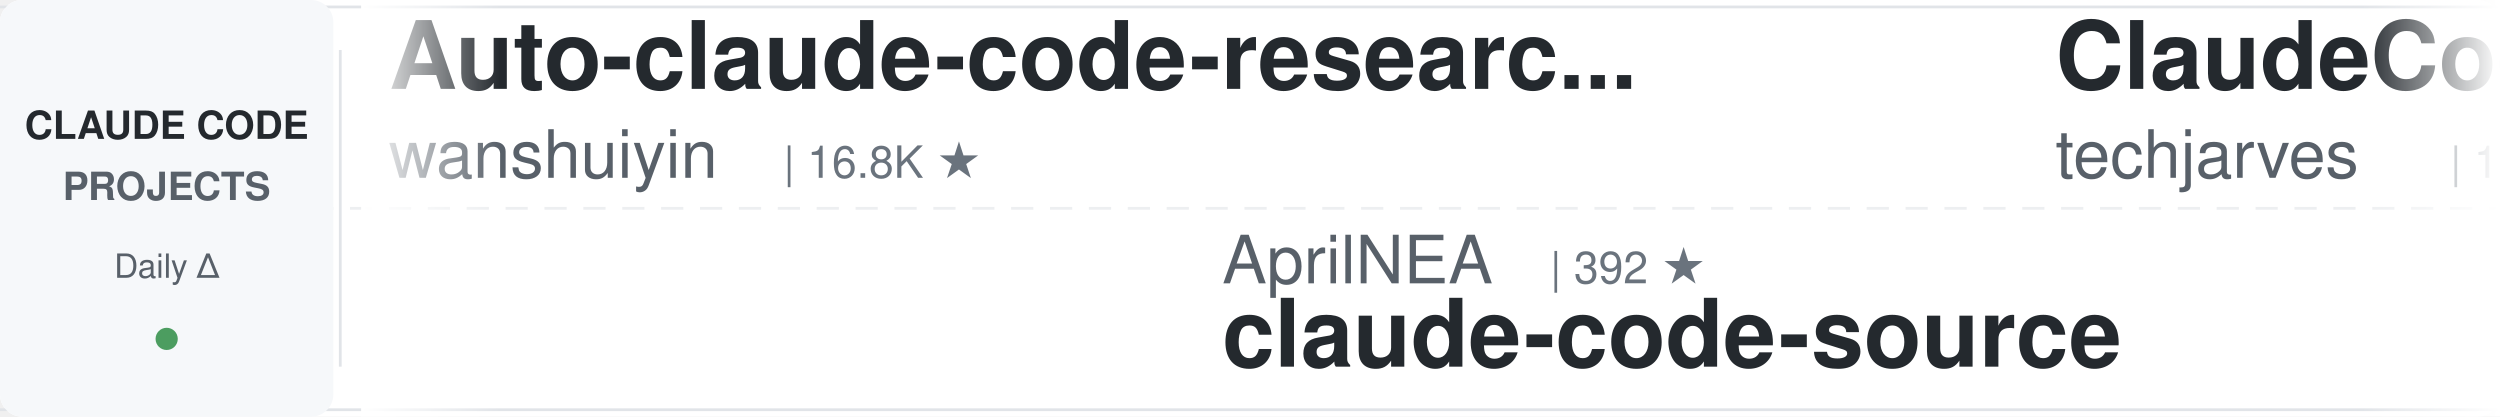
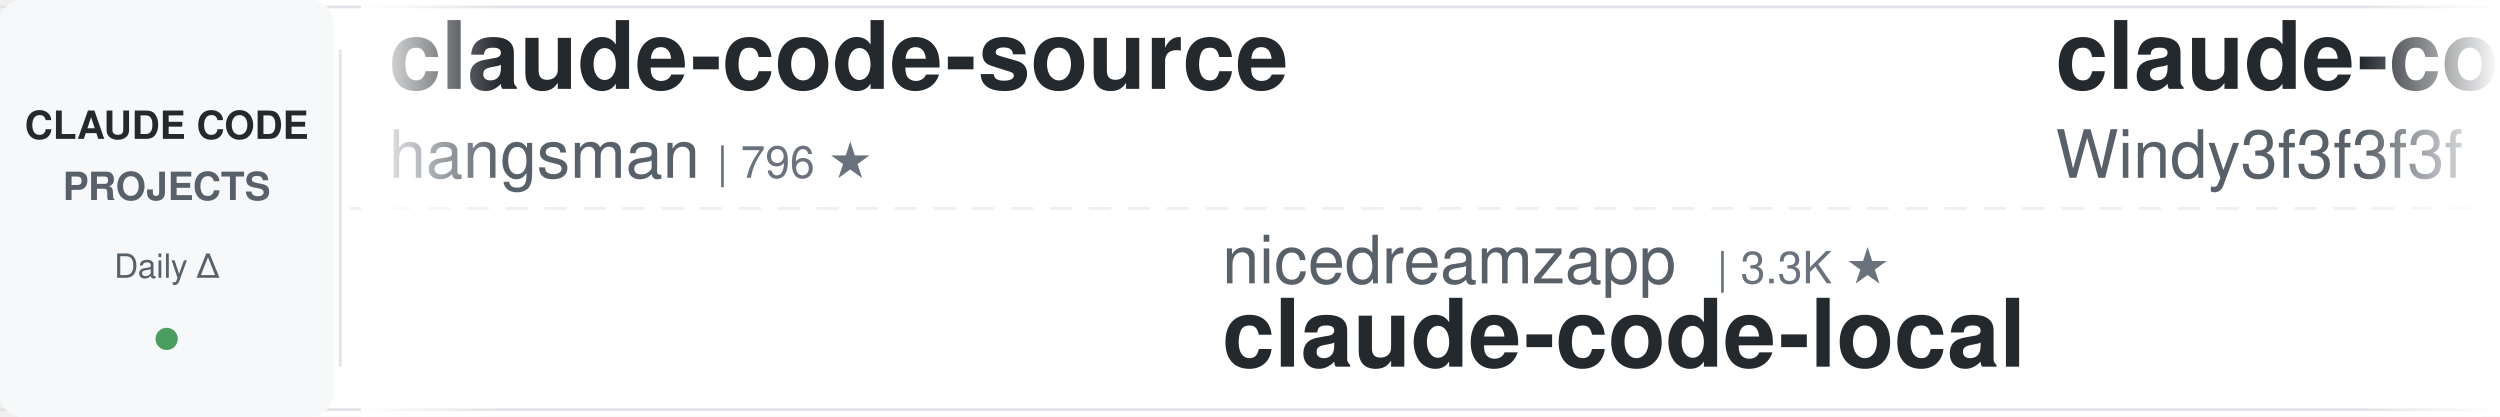
<svg xmlns="http://www.w3.org/2000/svg" width="900" height="150">
  <defs>
    <linearGradient id="leftFade" x1="0%" y1="0%" x2="100%" y2="0%">
      <stop offset="0%" style="stop-color:#ffffff;stop-opacity:1" />
      <stop offset="100%" style="stop-color:#ffffff;stop-opacity:0" />
    </linearGradient>
    <linearGradient id="rightFade" x1="0%" y1="0%" x2="100%" y2="0%">
      <stop offset="0%" style="stop-color:#ffffff;stop-opacity:0" />
      <stop offset="100%" style="stop-color:#ffffff;stop-opacity:1" />
    </linearGradient>
  </defs>
  <rect width="900" height="150" fill="#ffffff" rx="8" />
  <rect x="0" y="2" width="900" height="1" fill="#e1e4e8" />
  <rect x="0" y="147" width="900" height="1" fill="#e1e4e8" />
  <line x1="0" y1="75" x2="900" y2="75" stroke="#e1e4e8" stroke-width="1" stroke-dasharray="8 6" opacity="0.6" />
  <rect x="0" y="0" width="120" height="150" fill="#f6f8fa" rx="8" />
  <text x="60" y="50" font-family="-apple-system, BlinkMacSystemFont, 'Segoe UI', Helvetica, Arial, sans-serif" font-size="14" font-weight="600" fill="#24292e" text-anchor="middle">CLAUDE CODE</text>
  <text x="60" y="72" font-family="-apple-system, BlinkMacSystemFont, 'Segoe UI', Helvetica, Arial, sans-serif" font-size="14" font-weight="600" fill="#586069" text-anchor="middle">PROJECTS</text>
  <text x="60" y="100" font-family="-apple-system, BlinkMacSystemFont, 'Segoe UI', Helvetica, Arial, sans-serif" font-size="12" font-weight="500" fill="#586069" text-anchor="middle">Daily Δ</text>
  <circle cx="60" cy="122" r="4" fill="#22863a" opacity="0.8" />
  <rect x="122" y="18" width="1" height="114" fill="#e1e4e8" />
  <clipPath id="tickerClip">
    <rect x="130" y="0" width="770" height="150" />
  </clipPath>
  <g clip-path="url(#tickerClip)">
    <g id="tickerItems">
      <animateTransform attributeName="transform" attributeType="XML" type="translate" from="0 0" to="-3000 0" dur="54s" repeatCount="indefinite" />
      <g transform="translate(0, 0)">
-         <text x="140" y="32" font-family="-apple-system, BlinkMacSystemFont, 'Segoe UI', Helvetica, Arial, sans-serif" font-size="34" font-weight="600" fill="#24292e">Auto-claude-code-researc...</text>
-         <text x="140" y="64" font-family="-apple-system, BlinkMacSystemFont, 'Segoe UI', Helvetica, Arial, sans-serif" font-size="24" font-weight="400" fill="#586069">wanshuiyin</text>
-         <text x="282" y="64" font-family="-apple-system, BlinkMacSystemFont, 'Segoe UI', Helvetica, Arial, sans-serif" font-size="16" font-weight="500" fill="#6a737d">| 16.8K ★</text>
+         <text x="140" y="32" font-family="-apple-system, BlinkMacSystemFont, 'Segoe UI', Helvetica, Arial, sans-serif" font-size="34" font-weight="600" fill="#24292e">claude-code-source</text>
+         <text x="140" y="64" font-family="-apple-system, BlinkMacSystemFont, 'Segoe UI', Helvetica, Arial, sans-serif" font-size="24" font-weight="400" fill="#586069">hangsman</text>
+         <text x="258" y="64" font-family="-apple-system, BlinkMacSystemFont, 'Segoe UI', Helvetica, Arial, sans-serif" font-size="16" font-weight="500" fill="#6a737d">| 796 ★</text>
      </g>
      <g transform="translate(300, 0)">
-         <text x="140" y="102" font-family="-apple-system, BlinkMacSystemFont, 'Segoe UI', Helvetica, Arial, sans-serif" font-size="24" font-weight="400" fill="#586069">AprilNEA</text>
-         <text x="258" y="102" font-family="-apple-system, BlinkMacSystemFont, 'Segoe UI', Helvetica, Arial, sans-serif" font-size="16" font-weight="500" fill="#6a737d">| 392 ★</text>
-         <text x="140" y="132" font-family="-apple-system, BlinkMacSystemFont, 'Segoe UI', Helvetica, Arial, sans-serif" font-size="34" font-weight="600" fill="#24292e">claude-code-source</text>
+         <text x="140" y="102" font-family="-apple-system, BlinkMacSystemFont, 'Segoe UI', Helvetica, Arial, sans-serif" font-size="24" font-weight="400" fill="#586069">nicedreamzapp</text>
+         <text x="318" y="102" font-family="-apple-system, BlinkMacSystemFont, 'Segoe UI', Helvetica, Arial, sans-serif" font-size="16" font-weight="500" fill="#6a737d">| 3.3K ★</text>
+         <text x="140" y="132" font-family="-apple-system, BlinkMacSystemFont, 'Segoe UI', Helvetica, Arial, sans-serif" font-size="34" font-weight="600" fill="#24292e">claude-code-local</text>
      </g>
      <g transform="translate(600, 0)">
-         <text x="140" y="32" font-family="-apple-system, BlinkMacSystemFont, 'Segoe UI', Helvetica, Arial, sans-serif" font-size="34" font-weight="600" fill="#24292e">ClaudeCode-Portable</text>
-         <text x="140" y="64" font-family="-apple-system, BlinkMacSystemFont, 'Segoe UI', Helvetica, Arial, sans-serif" font-size="24" font-weight="400" fill="#586069">techjarves</text>
-         <text x="282" y="64" font-family="-apple-system, BlinkMacSystemFont, 'Segoe UI', Helvetica, Arial, sans-serif" font-size="16" font-weight="500" fill="#6a737d">| 1.5K ★</text>
+         <text x="140" y="32" font-family="-apple-system, BlinkMacSystemFont, 'Segoe UI', Helvetica, Arial, sans-serif" font-size="34" font-weight="600" fill="#24292e">claude-code-from-scratch</text>
+         <text x="140" y="64" font-family="-apple-system, BlinkMacSystemFont, 'Segoe UI', Helvetica, Arial, sans-serif" font-size="24" font-weight="400" fill="#586069">Windy3f3f3f3f</text>
+         <text x="318" y="64" font-family="-apple-system, BlinkMacSystemFont, 'Segoe UI', Helvetica, Arial, sans-serif" font-size="16" font-weight="500" fill="#6a737d">| 2.7K ★</text>
      </g>
      <g transform="translate(900, 0)">
-         <text x="140" y="102" font-family="-apple-system, BlinkMacSystemFont, 'Segoe UI', Helvetica, Arial, sans-serif" font-size="24" font-weight="400" fill="#586069">Maciek-roboblog</text>
-         <text x="342" y="102" font-family="-apple-system, BlinkMacSystemFont, 'Segoe UI', Helvetica, Arial, sans-serif" font-size="16" font-weight="500" fill="#6a737d">| 8.7K ★</text>
-         <text x="140" y="132" font-family="-apple-system, BlinkMacSystemFont, 'Segoe UI', Helvetica, Arial, sans-serif" font-size="34" font-weight="600" fill="#24292e">Claude-Code-Usage-Monito...</text>
+         <text x="140" y="102" font-family="-apple-system, BlinkMacSystemFont, 'Segoe UI', Helvetica, Arial, sans-serif" font-size="24" font-weight="400" fill="#586069">Windy3f3f3f3f</text>
+         <text x="318" y="102" font-family="-apple-system, BlinkMacSystemFont, 'Segoe UI', Helvetica, Arial, sans-serif" font-size="16" font-weight="500" fill="#6a737d">| 3.7K ★</text>
+         <text x="140" y="132" font-family="-apple-system, BlinkMacSystemFont, 'Segoe UI', Helvetica, Arial, sans-serif" font-size="34" font-weight="600" fill="#24292e">how-claude-code-works</text>
      </g>
      <g transform="translate(1200, 0)">
-         <text x="140" y="32" font-family="-apple-system, BlinkMacSystemFont, 'Segoe UI', Helvetica, Arial, sans-serif" font-size="34" font-weight="600" fill="#24292e">claude-code-security-rev...</text>
-         <text x="140" y="64" font-family="-apple-system, BlinkMacSystemFont, 'Segoe UI', Helvetica, Arial, sans-serif" font-size="24" font-weight="400" fill="#586069">anthropics</text>
-         <text x="282" y="64" font-family="-apple-system, BlinkMacSystemFont, 'Segoe UI', Helvetica, Arial, sans-serif" font-size="16" font-weight="500" fill="#6a737d">| 6.3K ★</text>
+         <text x="140" y="32" font-family="-apple-system, BlinkMacSystemFont, 'Segoe UI', Helvetica, Arial, sans-serif" font-size="34" font-weight="600" fill="#24292e">claude_codex_bridge</text>
+         <text x="140" y="64" font-family="-apple-system, BlinkMacSystemFont, 'Segoe UI', Helvetica, Arial, sans-serif" font-size="24" font-weight="400" fill="#586069">SeemSeam</text>
+         <text x="258" y="64" font-family="-apple-system, BlinkMacSystemFont, 'Segoe UI', Helvetica, Arial, sans-serif" font-size="16" font-weight="500" fill="#6a737d">| 3.5K ★</text>
      </g>
      <g transform="translate(1500, 0)">
-         <text x="140" y="102" font-family="-apple-system, BlinkMacSystemFont, 'Segoe UI', Helvetica, Arial, sans-serif" font-size="24" font-weight="400" fill="#586069">andrew-kramer-inno</text>
-         <text x="378" y="102" font-family="-apple-system, BlinkMacSystemFont, 'Segoe UI', Helvetica, Arial, sans-serif" font-size="16" font-weight="500" fill="#6a737d">| 595 ★</text>
-         <text x="140" y="132" font-family="-apple-system, BlinkMacSystemFont, 'Segoe UI', Helvetica, Arial, sans-serif" font-size="34" font-weight="600" fill="#24292e">claude-code-source-build</text>
+         <text x="140" y="102" font-family="-apple-system, BlinkMacSystemFont, 'Segoe UI', Helvetica, Arial, sans-serif" font-size="24" font-weight="400" fill="#586069">liuup</text>
+         <text x="222" y="102" font-family="-apple-system, BlinkMacSystemFont, 'Segoe UI', Helvetica, Arial, sans-serif" font-size="16" font-weight="500" fill="#6a737d">| 4.0K ★</text>
+         <text x="140" y="132" font-family="-apple-system, BlinkMacSystemFont, 'Segoe UI', Helvetica, Arial, sans-serif" font-size="34" font-weight="600" fill="#24292e">claude-code-analysis</text>
      </g>
      <g transform="translate(1800, 0)">
-         <text x="140" y="32" font-family="-apple-system, BlinkMacSystemFont, 'Segoe UI', Helvetica, Arial, sans-serif" font-size="34" font-weight="600" fill="#24292e">claude-code-my-workflow</text>
-         <text x="140" y="64" font-family="-apple-system, BlinkMacSystemFont, 'Segoe UI', Helvetica, Arial, sans-serif" font-size="24" font-weight="400" fill="#586069">pedrohcgs</text>
-         <text x="270" y="64" font-family="-apple-system, BlinkMacSystemFont, 'Segoe UI', Helvetica, Arial, sans-serif" font-size="16" font-weight="500" fill="#6a737d">| 1.6K ★</text>
+         <text x="140" y="32" font-family="-apple-system, BlinkMacSystemFont, 'Segoe UI', Helvetica, Arial, sans-serif" font-size="34" font-weight="600" fill="#24292e">claude-code-tips</text>
+         <text x="140" y="64" font-family="-apple-system, BlinkMacSystemFont, 'Segoe UI', Helvetica, Arial, sans-serif" font-size="24" font-weight="400" fill="#586069">ykdojo</text>
+         <text x="234" y="64" font-family="-apple-system, BlinkMacSystemFont, 'Segoe UI', Helvetica, Arial, sans-serif" font-size="16" font-weight="500" fill="#6a737d">| 10.2K ★</text>
      </g>
      <g transform="translate(2100, 0)">
-         <text x="140" y="102" font-family="-apple-system, BlinkMacSystemFont, 'Segoe UI', Helvetica, Arial, sans-serif" font-size="24" font-weight="400" fill="#586069">feiskyer</text>
-         <text x="258" y="102" font-family="-apple-system, BlinkMacSystemFont, 'Segoe UI', Helvetica, Arial, sans-serif" font-size="16" font-weight="500" fill="#6a737d">| 1.7K ★</text>
-         <text x="140" y="132" font-family="-apple-system, BlinkMacSystemFont, 'Segoe UI', Helvetica, Arial, sans-serif" font-size="34" font-weight="600" fill="#24292e">claude-code-settings</text>
+         <text x="140" y="102" font-family="-apple-system, BlinkMacSystemFont, 'Segoe UI', Helvetica, Arial, sans-serif" font-size="24" font-weight="400" fill="#586069">edmund-io</text>
+         <text x="270" y="102" font-family="-apple-system, BlinkMacSystemFont, 'Segoe UI', Helvetica, Arial, sans-serif" font-size="16" font-weight="500" fill="#6a737d">| 1.5K ★</text>
+         <text x="140" y="132" font-family="-apple-system, BlinkMacSystemFont, 'Segoe UI', Helvetica, Arial, sans-serif" font-size="34" font-weight="600" fill="#24292e">edmunds-claude-code</text>
      </g>
      <g transform="translate(2400, 0)">
-         <text x="140" y="32" font-family="-apple-system, BlinkMacSystemFont, 'Segoe UI', Helvetica, Arial, sans-serif" font-size="34" font-weight="600" fill="#24292e">claude-code-guide</text>
-         <text x="140" y="64" font-family="-apple-system, BlinkMacSystemFont, 'Segoe UI', Helvetica, Arial, sans-serif" font-size="24" font-weight="400" fill="#586069">zebbern</text>
-         <text x="246" y="64" font-family="-apple-system, BlinkMacSystemFont, 'Segoe UI', Helvetica, Arial, sans-serif" font-size="16" font-weight="500" fill="#6a737d">| 4.6K ★</text>
+         <text x="140" y="32" font-family="-apple-system, BlinkMacSystemFont, 'Segoe UI', Helvetica, Arial, sans-serif" font-size="34" font-weight="600" fill="#24292e">Dive-into-Claude-Code</text>
+         <text x="140" y="64" font-family="-apple-system, BlinkMacSystemFont, 'Segoe UI', Helvetica, Arial, sans-serif" font-size="24" font-weight="400" fill="#586069">VILA-Lab</text>
+         <text x="258" y="64" font-family="-apple-system, BlinkMacSystemFont, 'Segoe UI', Helvetica, Arial, sans-serif" font-size="16" font-weight="500" fill="#6a737d">| 2.1K ★</text>
      </g>
      <g transform="translate(2700, 0)">
-         <text x="140" y="102" font-family="-apple-system, BlinkMacSystemFont, 'Segoe UI', Helvetica, Arial, sans-serif" font-size="24" font-weight="400" fill="#586069">SeemSeam</text>
-         <text x="258" y="102" font-family="-apple-system, BlinkMacSystemFont, 'Segoe UI', Helvetica, Arial, sans-serif" font-size="16" font-weight="500" fill="#6a737d">| 3.5K ★</text>
-         <text x="140" y="132" font-family="-apple-system, BlinkMacSystemFont, 'Segoe UI', Helvetica, Arial, sans-serif" font-size="34" font-weight="600" fill="#24292e">claude_codex_bridge</text>
+         <text x="140" y="102" font-family="-apple-system, BlinkMacSystemFont, 'Segoe UI', Helvetica, Arial, sans-serif" font-size="24" font-weight="400" fill="#586069">huangjia2019</text>
+         <text x="306" y="102" font-family="-apple-system, BlinkMacSystemFont, 'Segoe UI', Helvetica, Arial, sans-serif" font-size="16" font-weight="500" fill="#6a737d">| 1.1K ★</text>
+         <text x="140" y="132" font-family="-apple-system, BlinkMacSystemFont, 'Segoe UI', Helvetica, Arial, sans-serif" font-size="34" font-weight="600" fill="#24292e">claude-code-engineering</text>
      </g>
      <g transform="translate(3000, 0)">
-         <text x="140" y="32" font-family="-apple-system, BlinkMacSystemFont, 'Segoe UI', Helvetica, Arial, sans-serif" font-size="34" font-weight="600" fill="#24292e">Auto-claude-code-researc...</text>
-         <text x="140" y="64" font-family="-apple-system, BlinkMacSystemFont, 'Segoe UI', Helvetica, Arial, sans-serif" font-size="24" font-weight="400" fill="#586069">wanshuiyin</text>
-         <text x="282" y="64" font-family="-apple-system, BlinkMacSystemFont, 'Segoe UI', Helvetica, Arial, sans-serif" font-size="16" font-weight="500" fill="#6a737d">| 16.8K ★</text>
+         <text x="140" y="32" font-family="-apple-system, BlinkMacSystemFont, 'Segoe UI', Helvetica, Arial, sans-serif" font-size="34" font-weight="600" fill="#24292e">claude-code-source</text>
+         <text x="140" y="64" font-family="-apple-system, BlinkMacSystemFont, 'Segoe UI', Helvetica, Arial, sans-serif" font-size="24" font-weight="400" fill="#586069">hangsman</text>
+         <text x="258" y="64" font-family="-apple-system, BlinkMacSystemFont, 'Segoe UI', Helvetica, Arial, sans-serif" font-size="16" font-weight="500" fill="#6a737d">| 796 ★</text>
      </g>
      <g transform="translate(3300, 0)">
-         <text x="140" y="102" font-family="-apple-system, BlinkMacSystemFont, 'Segoe UI', Helvetica, Arial, sans-serif" font-size="24" font-weight="400" fill="#586069">AprilNEA</text>
-         <text x="258" y="102" font-family="-apple-system, BlinkMacSystemFont, 'Segoe UI', Helvetica, Arial, sans-serif" font-size="16" font-weight="500" fill="#6a737d">| 392 ★</text>
-         <text x="140" y="132" font-family="-apple-system, BlinkMacSystemFont, 'Segoe UI', Helvetica, Arial, sans-serif" font-size="34" font-weight="600" fill="#24292e">claude-code-source</text>
+         <text x="140" y="102" font-family="-apple-system, BlinkMacSystemFont, 'Segoe UI', Helvetica, Arial, sans-serif" font-size="24" font-weight="400" fill="#586069">nicedreamzapp</text>
+         <text x="318" y="102" font-family="-apple-system, BlinkMacSystemFont, 'Segoe UI', Helvetica, Arial, sans-serif" font-size="16" font-weight="500" fill="#6a737d">| 3.3K ★</text>
+         <text x="140" y="132" font-family="-apple-system, BlinkMacSystemFont, 'Segoe UI', Helvetica, Arial, sans-serif" font-size="34" font-weight="600" fill="#24292e">claude-code-local</text>
      </g>
      <g transform="translate(3600, 0)">
-         <text x="140" y="32" font-family="-apple-system, BlinkMacSystemFont, 'Segoe UI', Helvetica, Arial, sans-serif" font-size="34" font-weight="600" fill="#24292e">ClaudeCode-Portable</text>
-         <text x="140" y="64" font-family="-apple-system, BlinkMacSystemFont, 'Segoe UI', Helvetica, Arial, sans-serif" font-size="24" font-weight="400" fill="#586069">techjarves</text>
-         <text x="282" y="64" font-family="-apple-system, BlinkMacSystemFont, 'Segoe UI', Helvetica, Arial, sans-serif" font-size="16" font-weight="500" fill="#6a737d">| 1.5K ★</text>
+         <text x="140" y="32" font-family="-apple-system, BlinkMacSystemFont, 'Segoe UI', Helvetica, Arial, sans-serif" font-size="34" font-weight="600" fill="#24292e">claude-code-from-scratch</text>
+         <text x="140" y="64" font-family="-apple-system, BlinkMacSystemFont, 'Segoe UI', Helvetica, Arial, sans-serif" font-size="24" font-weight="400" fill="#586069">Windy3f3f3f3f</text>
+         <text x="318" y="64" font-family="-apple-system, BlinkMacSystemFont, 'Segoe UI', Helvetica, Arial, sans-serif" font-size="16" font-weight="500" fill="#6a737d">| 2.7K ★</text>
      </g>
      <g transform="translate(3900, 0)">
-         <text x="140" y="102" font-family="-apple-system, BlinkMacSystemFont, 'Segoe UI', Helvetica, Arial, sans-serif" font-size="24" font-weight="400" fill="#586069">Maciek-roboblog</text>
-         <text x="342" y="102" font-family="-apple-system, BlinkMacSystemFont, 'Segoe UI', Helvetica, Arial, sans-serif" font-size="16" font-weight="500" fill="#6a737d">| 8.7K ★</text>
-         <text x="140" y="132" font-family="-apple-system, BlinkMacSystemFont, 'Segoe UI', Helvetica, Arial, sans-serif" font-size="34" font-weight="600" fill="#24292e">Claude-Code-Usage-Monito...</text>
+         <text x="140" y="102" font-family="-apple-system, BlinkMacSystemFont, 'Segoe UI', Helvetica, Arial, sans-serif" font-size="24" font-weight="400" fill="#586069">Windy3f3f3f3f</text>
+         <text x="318" y="102" font-family="-apple-system, BlinkMacSystemFont, 'Segoe UI', Helvetica, Arial, sans-serif" font-size="16" font-weight="500" fill="#6a737d">| 3.7K ★</text>
+         <text x="140" y="132" font-family="-apple-system, BlinkMacSystemFont, 'Segoe UI', Helvetica, Arial, sans-serif" font-size="34" font-weight="600" fill="#24292e">how-claude-code-works</text>
      </g>
    </g>
  </g>
  <rect x="130" y="0" width="50" height="150" fill="url(#leftFade)" />
  <rect x="850" y="0" width="50" height="150" fill="url(#rightFade)" />
</svg>
